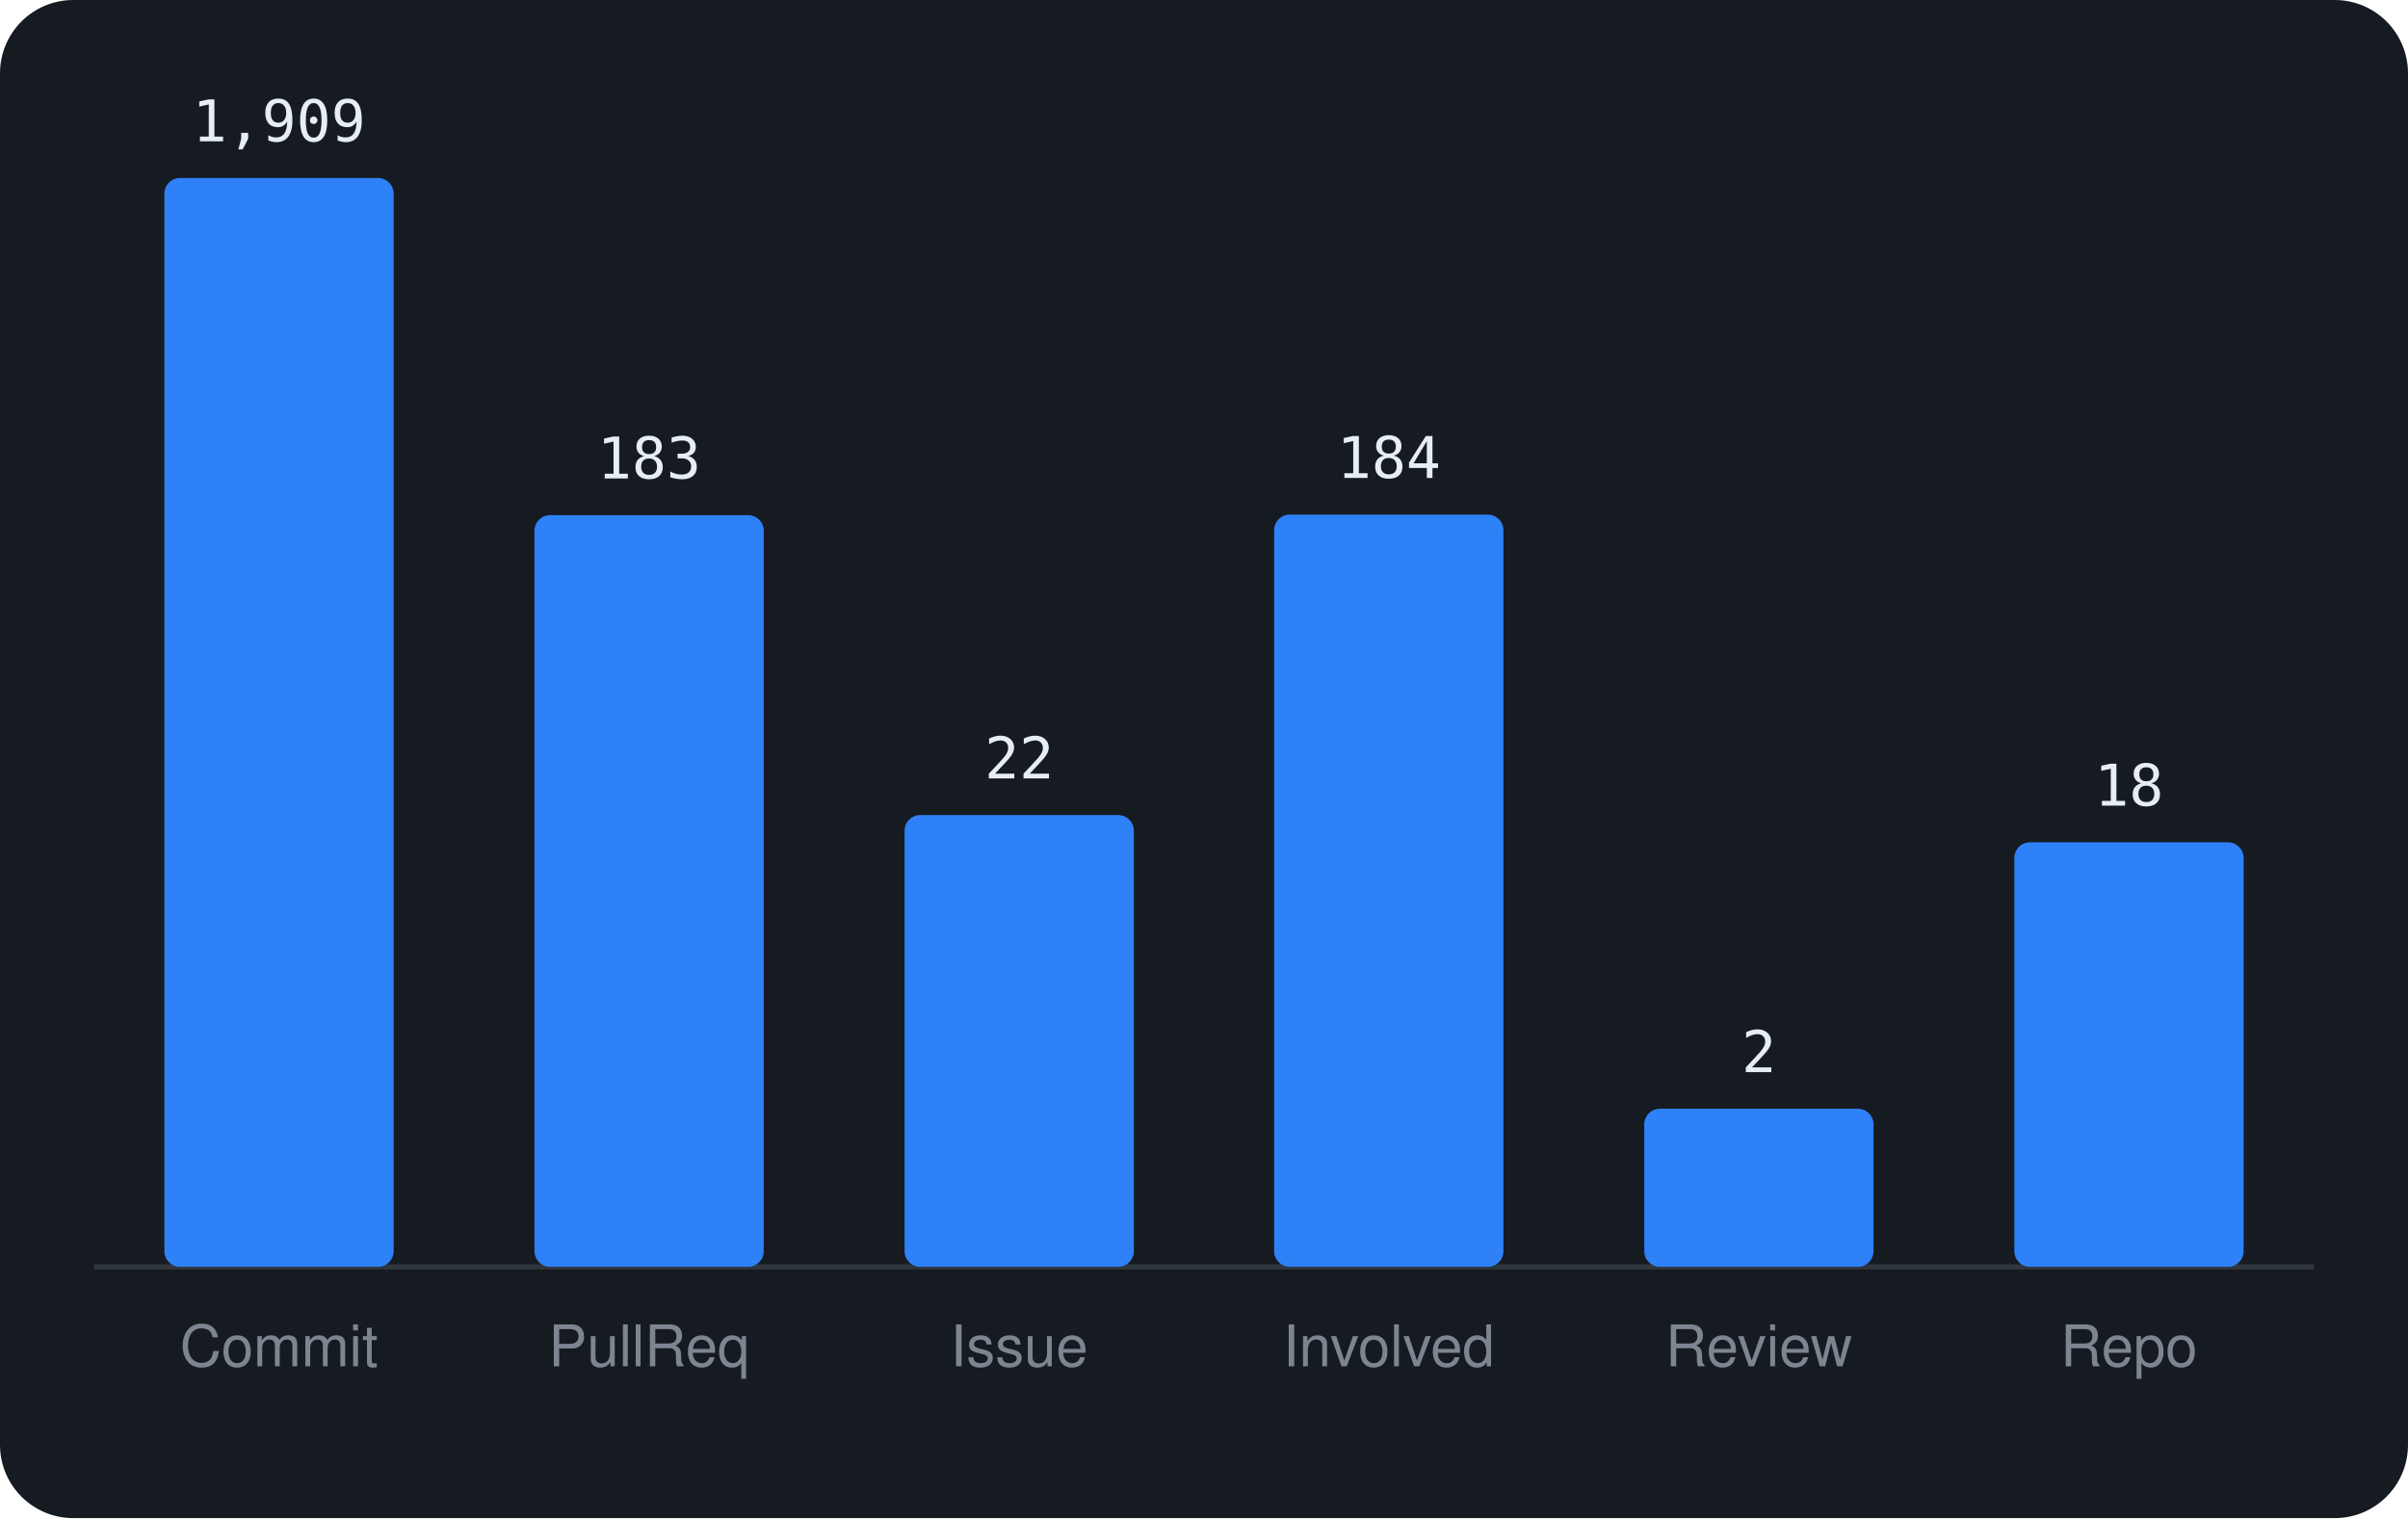
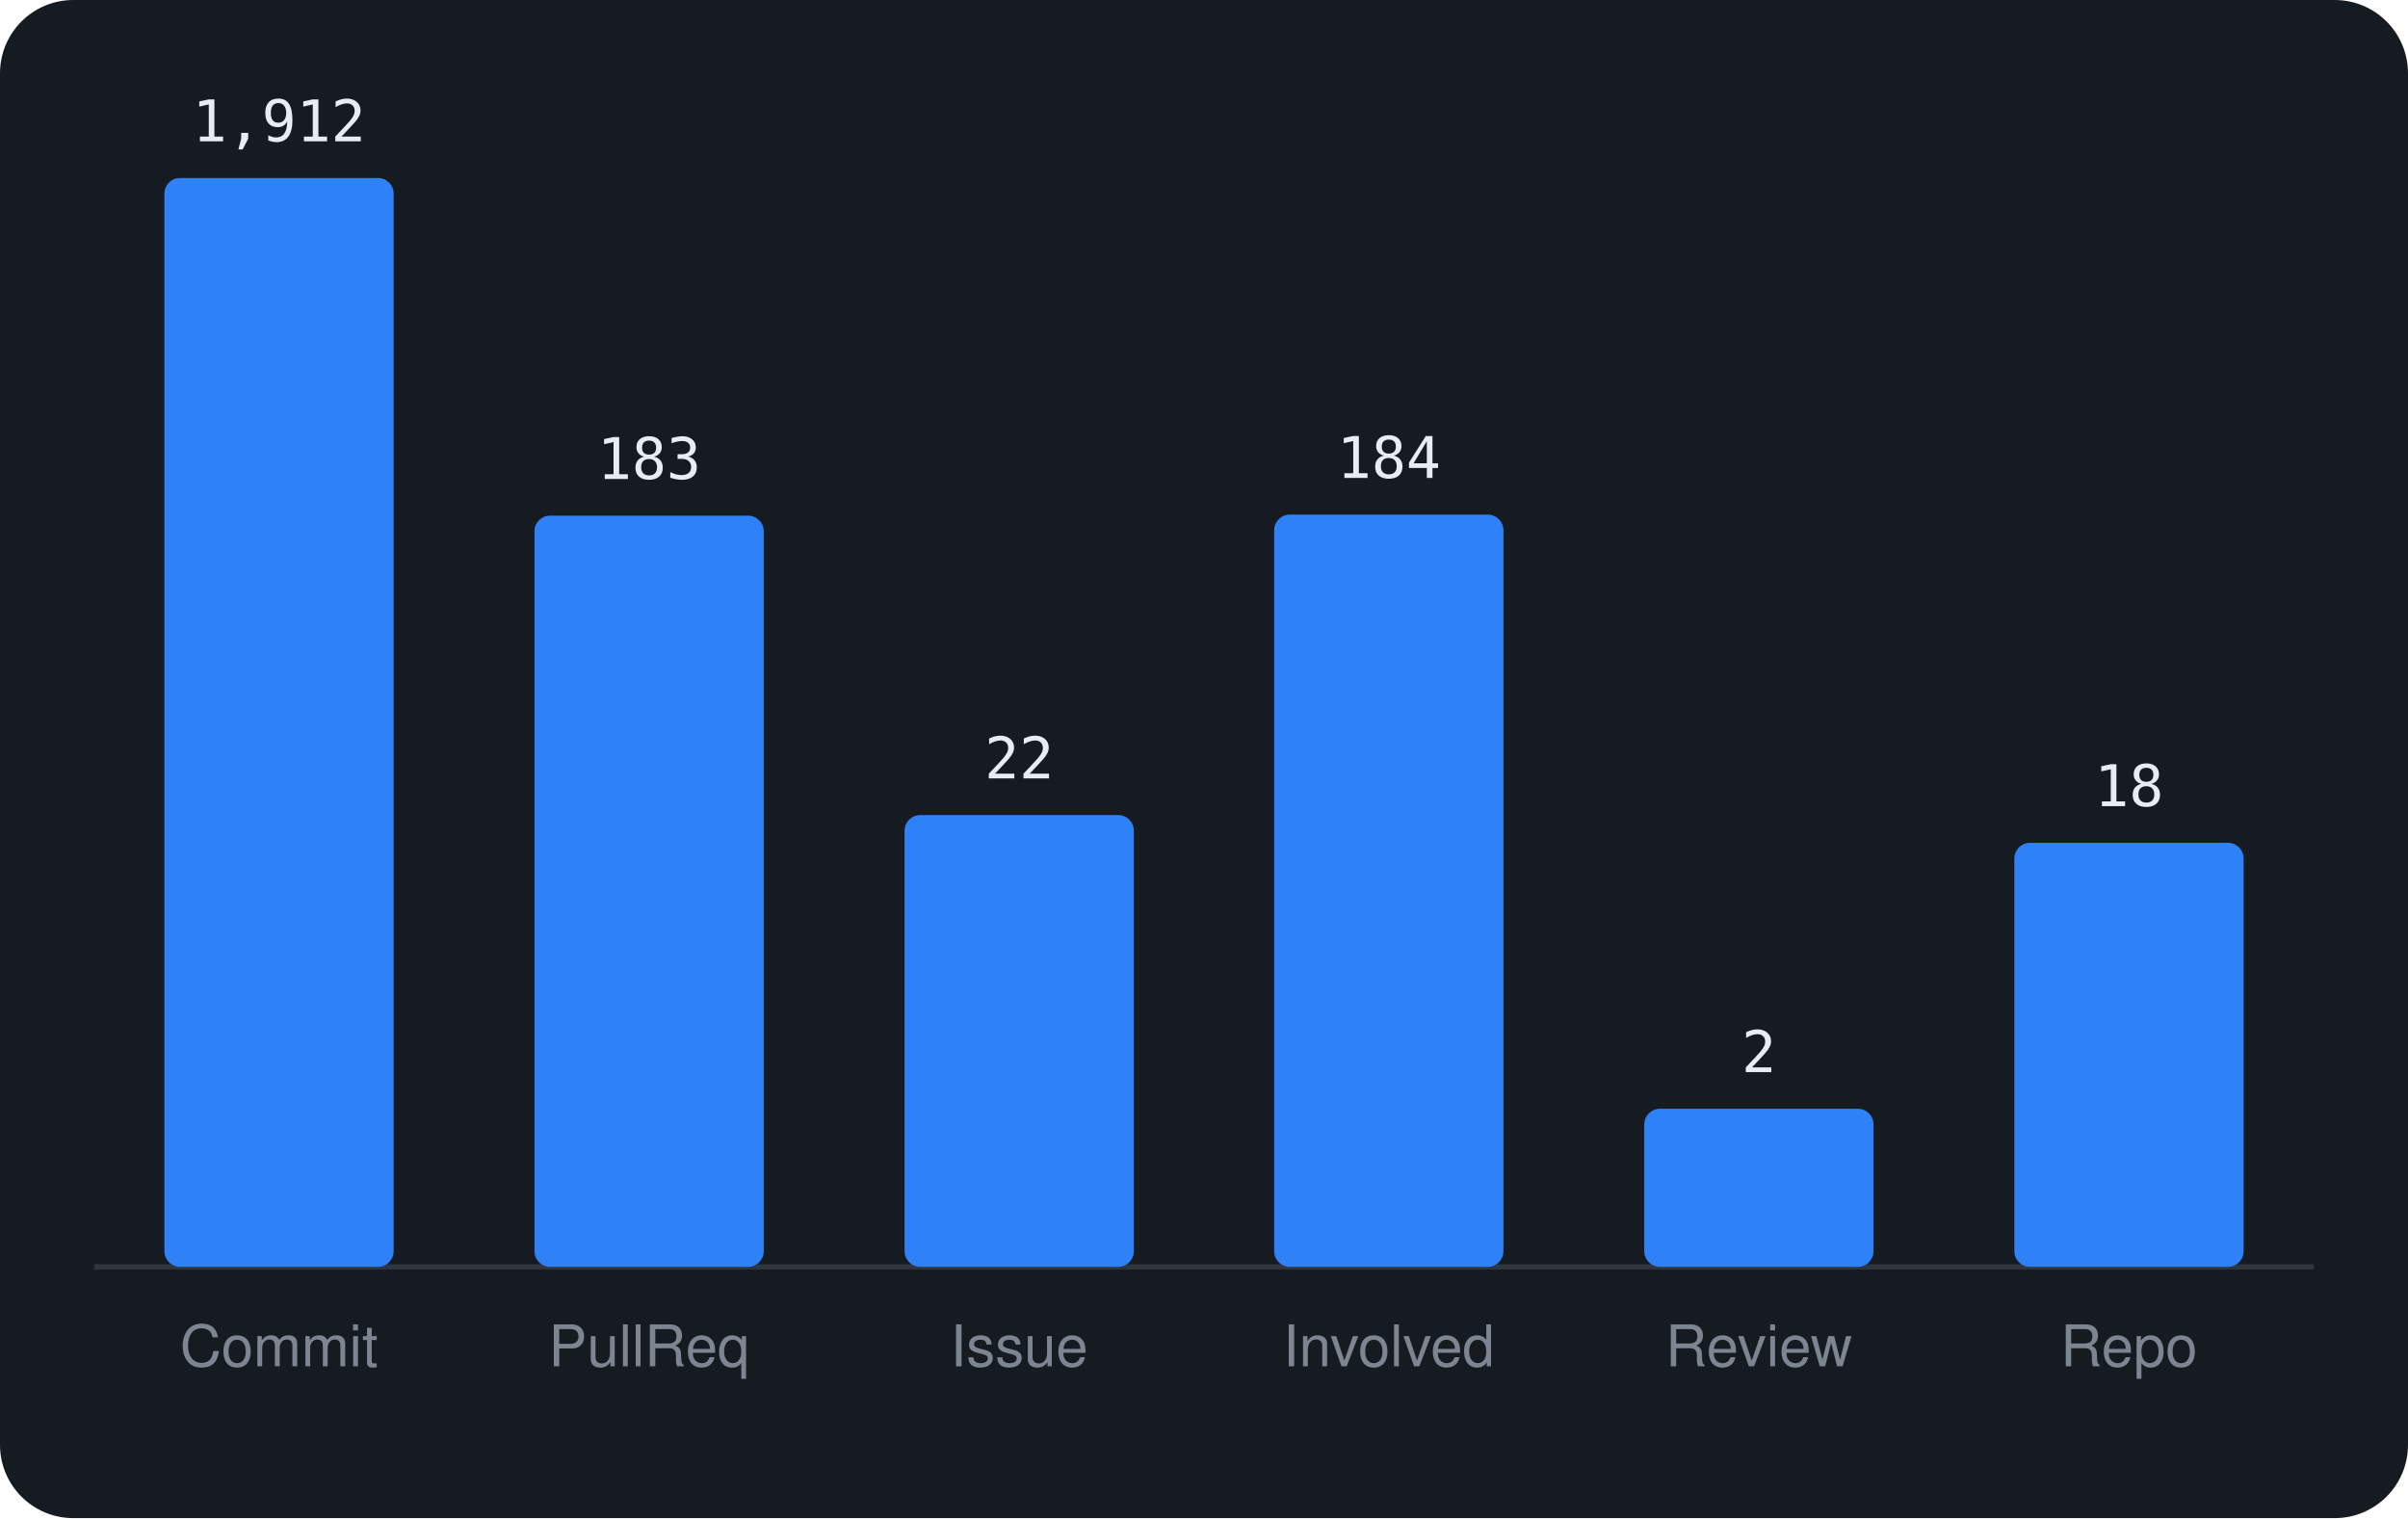
<svg xmlns="http://www.w3.org/2000/svg" viewBox="0 0 460 290" width="460" height="290" font-family="-apple-system,BlinkMacSystemFont,'Segoe UI',Helvetica,Arial,sans-serif">
  <rect width="460" height="290" rx="14" fill="#161b22" />
  <line x1="18" y1="242" x2="442" y2="242" stroke="#30363d" />
  <rect x="31.4" y="34.0" width="43.8" height="208.0" rx="3" fill="#2f81f7" />
-   <text x="53.3" y="27.0" text-anchor="middle" font-size="11" font-family="monospace" fill="#e6edf3">1,909</text>
+   <text x="53.3" y="27.0" text-anchor="middle" font-size="11" font-family="monospace" fill="#e6edf3">1,912</text>
  <text x="53.3" y="261" text-anchor="middle" font-size="11" fill="#7d8590">Commit</text>
-   <rect x="102.1" y="98.4" width="43.8" height="143.6" rx="3" fill="#2f81f7" />
-   <text x="124.0" y="91.4" text-anchor="middle" font-size="11" font-family="monospace" fill="#e6edf3">183</text>
+   <rect x="102.1" y="98.5" width="43.8" height="143.5" rx="3" fill="#2f81f7" />
+   <text x="124.0" y="91.5" text-anchor="middle" font-size="11" font-family="monospace" fill="#e6edf3">183</text>
  <text x="124.0" y="261" text-anchor="middle" font-size="11" fill="#7d8590">PullReq</text>
  <rect x="172.8" y="155.7" width="43.8" height="86.3" rx="3" fill="#2f81f7" />
  <text x="194.7" y="148.7" text-anchor="middle" font-size="11" font-family="monospace" fill="#e6edf3">22</text>
  <text x="194.7" y="261" text-anchor="middle" font-size="11" fill="#7d8590">Issue</text>
  <rect x="243.4" y="98.3" width="43.8" height="143.7" rx="3" fill="#2f81f7" />
  <text x="265.3" y="91.3" text-anchor="middle" font-size="11" font-family="monospace" fill="#e6edf3">184</text>
  <text x="265.3" y="261" text-anchor="middle" font-size="11" fill="#7d8590">Involved</text>
  <rect x="314.1" y="211.8" width="43.8" height="30.2" rx="3" fill="#2f81f7" />
  <text x="336.0" y="204.8" text-anchor="middle" font-size="11" font-family="monospace" fill="#e6edf3">2</text>
  <text x="336.0" y="261" text-anchor="middle" font-size="11" fill="#7d8590">Review</text>
-   <rect x="384.8" y="160.9" width="43.8" height="81.1" rx="3" fill="#2f81f7" />
-   <text x="406.7" y="153.9" text-anchor="middle" font-size="11" font-family="monospace" fill="#e6edf3">18</text>
+   <rect x="384.8" y="161.0" width="43.8" height="81.0" rx="3" fill="#2f81f7" />
+   <text x="406.7" y="154.0" text-anchor="middle" font-size="11" font-family="monospace" fill="#e6edf3">18</text>
  <text x="406.7" y="261" text-anchor="middle" font-size="11" fill="#7d8590">Repo</text>
</svg>
